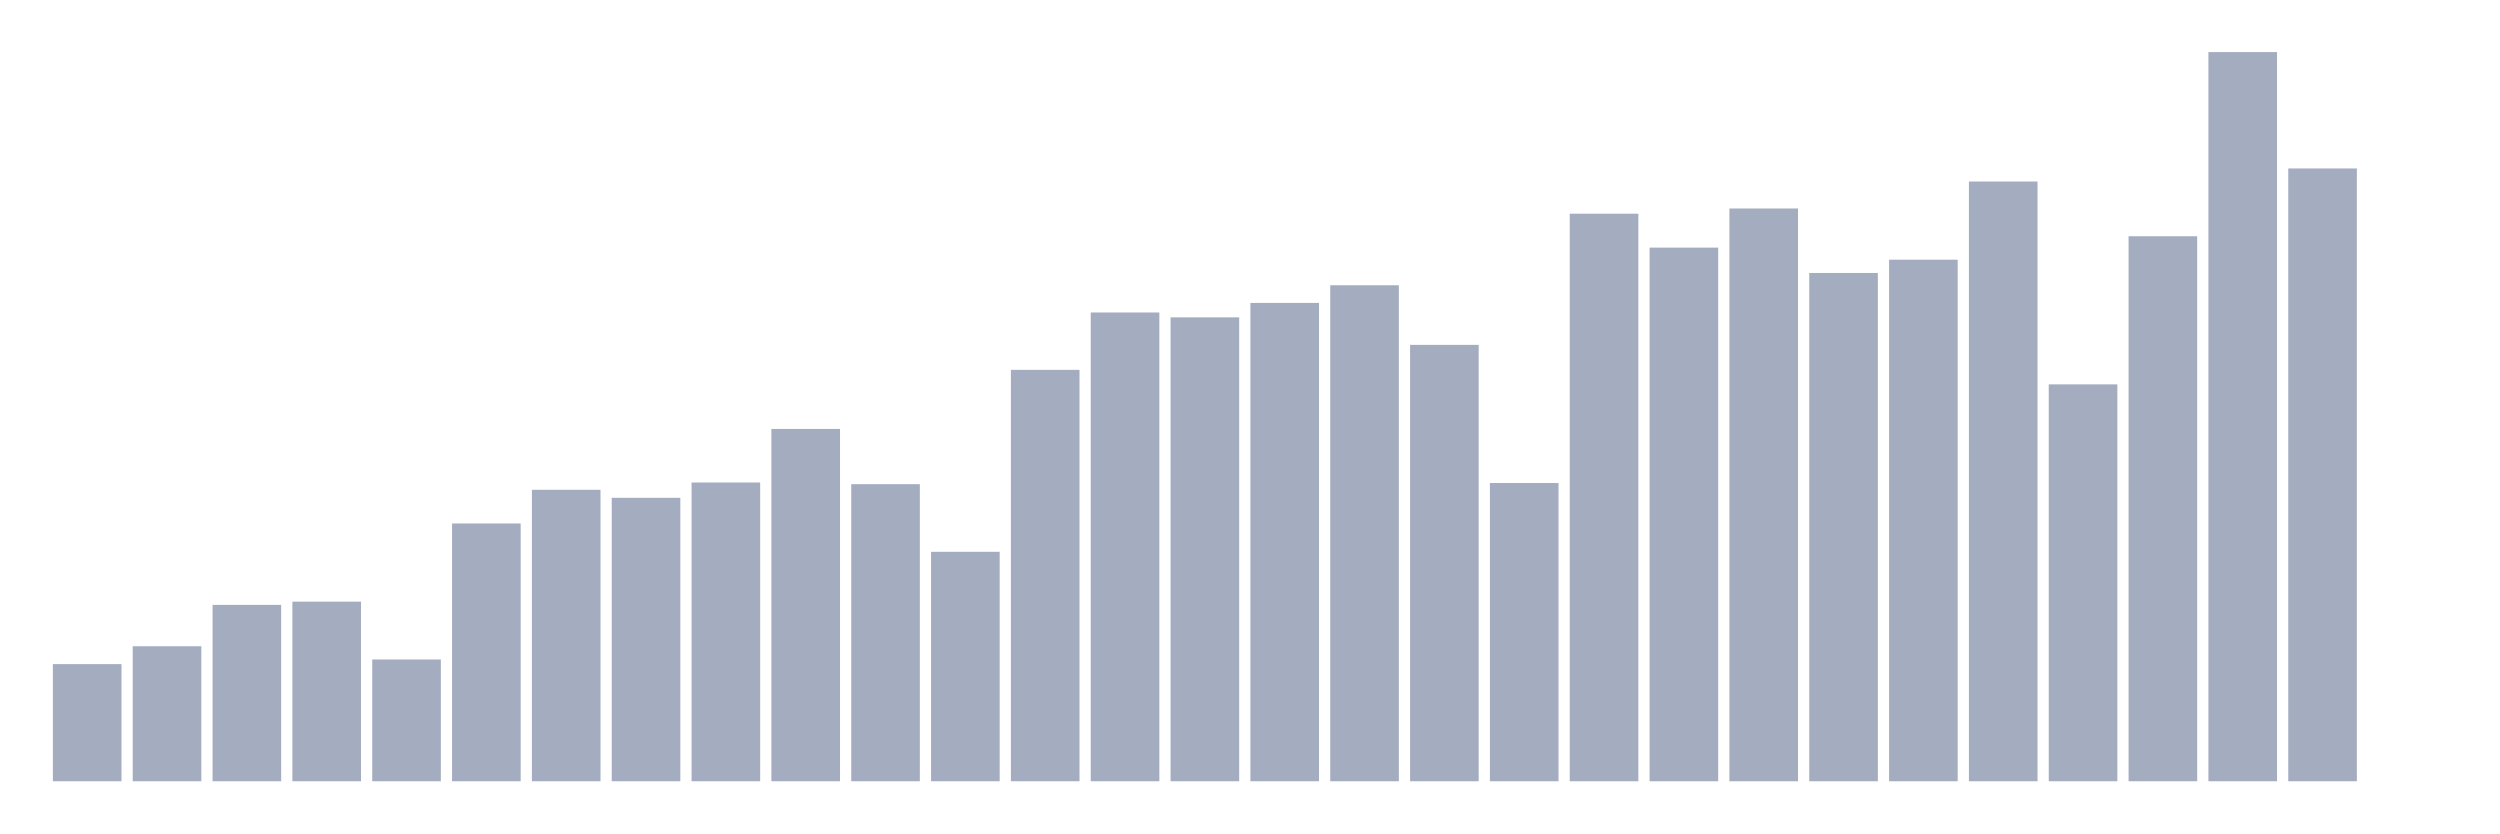
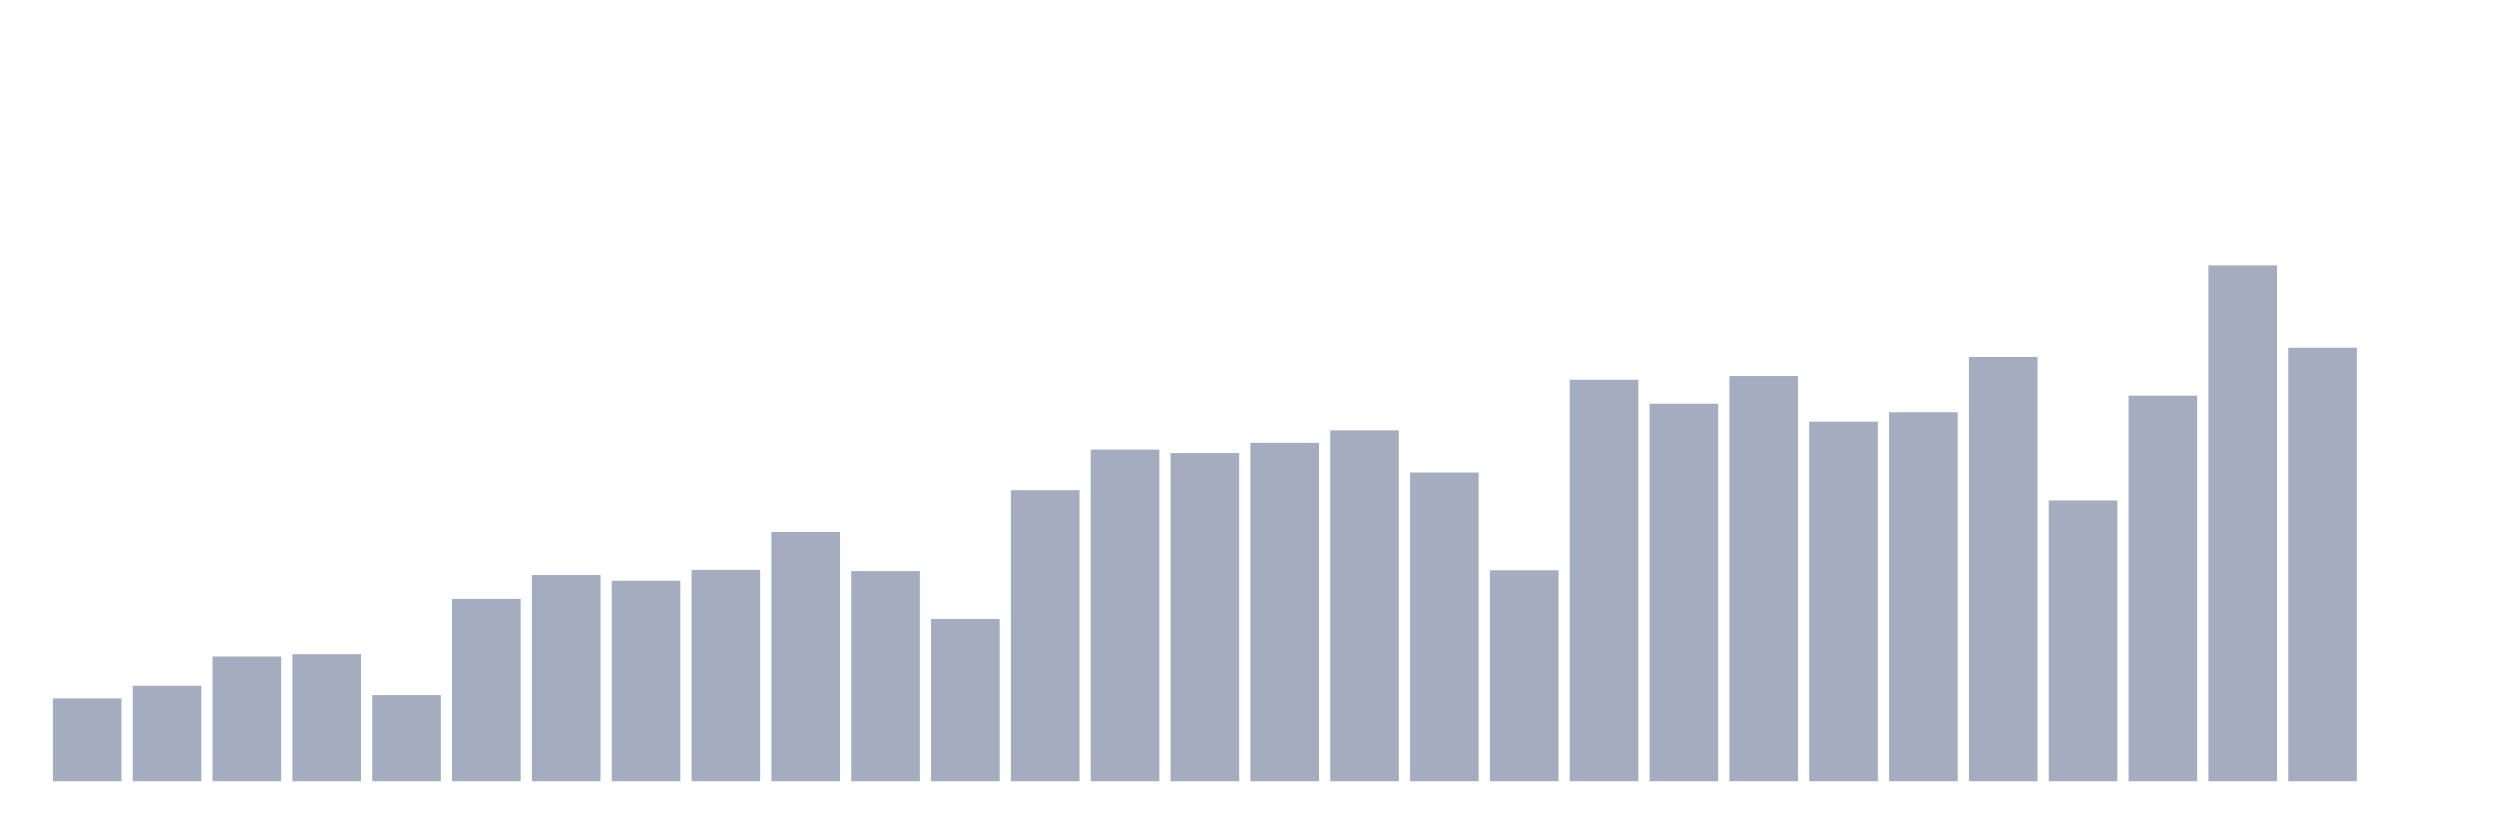
<svg xmlns="http://www.w3.org/2000/svg" viewBox="0 0 480 160">
  <g transform="translate(10,10)">
-     <rect class="bar" x="0.153" width="13.175" y="117.51" height="22.49" fill="rgb(164,173,192)" />
-     <rect class="bar" x="15.482" width="13.175" y="114.08" height="25.92" fill="rgb(164,173,192)" />
-     <rect class="bar" x="30.81" width="13.175" y="106.137" height="33.863" fill="rgb(164,173,192)" />
-     <rect class="bar" x="46.138" width="13.175" y="105.514" height="34.486" fill="rgb(164,173,192)" />
-     <rect class="bar" x="61.466" width="13.175" y="116.621" height="23.379" fill="rgb(164,173,192)" />
-     <rect class="bar" x="76.794" width="13.175" y="90.508" height="49.492" fill="rgb(164,173,192)" />
-     <rect class="bar" x="92.123" width="13.175" y="84.042" height="55.958" fill="rgb(164,173,192)" />
-     <rect class="bar" x="107.451" width="13.175" y="85.583" height="54.417" fill="rgb(164,173,192)" />
-     <rect class="bar" x="122.779" width="13.175" y="82.639" height="57.361" fill="rgb(164,173,192)" />
-     <rect class="bar" x="138.107" width="13.175" y="72.357" height="67.643" fill="rgb(164,173,192)" />
-     <rect class="bar" x="153.436" width="13.175" y="82.96" height="57.04" fill="rgb(164,173,192)" />
-     <rect class="bar" x="168.764" width="13.175" y="95.947" height="44.053" fill="rgb(164,173,192)" />
-     <rect class="bar" x="184.092" width="13.175" y="61.012" height="78.988" fill="rgb(164,173,192)" />
-     <rect class="bar" x="199.42" width="13.175" y="49.996" height="90.004" fill="rgb(164,173,192)" />
-     <rect class="bar" x="214.748" width="13.175" y="50.932" height="89.068" fill="rgb(164,173,192)" />
-     <rect class="bar" x="230.077" width="13.175" y="48.162" height="91.838" fill="rgb(164,173,192)" />
-     <rect class="bar" x="245.405" width="13.175" y="44.768" height="95.232" fill="rgb(164,173,192)" />
-     <rect class="bar" x="260.733" width="13.175" y="56.215" height="83.785" fill="rgb(164,173,192)" />
-     <rect class="bar" x="276.061" width="13.175" y="82.74" height="57.26" fill="rgb(164,173,192)" />
-     <rect class="bar" x="291.39" width="13.175" y="31.029" height="108.971" fill="rgb(164,173,192)" />
-     <rect class="bar" x="306.718" width="13.175" y="37.541" height="102.459" fill="rgb(164,173,192)" />
-     <rect class="bar" x="322.046" width="13.175" y="30.029" height="109.971" fill="rgb(164,173,192)" />
-     <rect class="bar" x="337.374" width="13.175" y="42.411" height="97.589" fill="rgb(164,173,192)" />
-     <rect class="bar" x="352.702" width="13.175" y="39.861" height="100.139" fill="rgb(164,173,192)" />
-     <rect class="bar" x="368.031" width="13.175" y="24.847" height="115.153" fill="rgb(164,173,192)" />
-     <rect class="bar" x="383.359" width="13.175" y="63.8" height="76.2" fill="rgb(164,173,192)" />
-     <rect class="bar" x="398.687" width="13.175" y="35.358" height="104.642" fill="rgb(164,173,192)" />
-     <rect class="bar" x="414.015" width="13.175" y="0" height="140" fill="rgb(164,173,192)" />
-     <rect class="bar" x="429.344" width="13.175" y="22.343" height="117.657" fill="rgb(164,173,192)" />
+     <rect class="bar" x="0.153" width="13.175" y="124.09" height="15.91" fill="rgb(164,173,192)" />
+     <rect class="bar" x="15.482" width="13.175" y="121.663" height="18.337" fill="rgb(164,173,192)" />
+     <rect class="bar" x="30.81" width="13.175" y="116.044" height="23.956" fill="rgb(164,173,192)" />
+     <rect class="bar" x="46.138" width="13.175" y="115.603" height="24.397" fill="rgb(164,173,192)" />
+     <rect class="bar" x="61.466" width="13.175" y="123.46" height="16.54" fill="rgb(164,173,192)" />
+     <rect class="bar" x="76.794" width="13.175" y="104.987" height="35.013" fill="rgb(164,173,192)" />
+     <rect class="bar" x="92.123" width="13.175" y="100.412" height="39.588" fill="rgb(164,173,192)" />
+     <rect class="bar" x="107.451" width="13.175" y="101.503" height="38.497" fill="rgb(164,173,192)" />
+     <rect class="bar" x="122.779" width="13.175" y="99.42" height="40.58" fill="rgb(164,173,192)" />
+     <rect class="bar" x="138.107" width="13.175" y="92.146" height="47.854" fill="rgb(164,173,192)" />
+     <rect class="bar" x="153.436" width="13.175" y="99.647" height="40.353" fill="rgb(164,173,192)" />
+     <rect class="bar" x="168.764" width="13.175" y="108.835" height="31.165" fill="rgb(164,173,192)" />
+     <rect class="bar" x="184.092" width="13.175" y="84.119" height="55.881" fill="rgb(164,173,192)" />
+     <rect class="bar" x="199.42" width="13.175" y="76.326" height="63.674" fill="rgb(164,173,192)" />
+     <rect class="bar" x="214.748" width="13.175" y="76.988" height="63.012" fill="rgb(164,173,192)" />
+     <rect class="bar" x="230.077" width="13.175" y="75.029" height="64.971" fill="rgb(164,173,192)" />
+     <rect class="bar" x="245.405" width="13.175" y="72.628" height="67.372" fill="rgb(164,173,192)" />
+     <rect class="bar" x="260.733" width="13.175" y="80.726" height="59.274" fill="rgb(164,173,192)" />
+     <rect class="bar" x="276.061" width="13.175" y="99.491" height="40.509" fill="rgb(164,173,192)" />
+     <rect class="bar" x="291.39" width="13.175" y="62.908" height="77.092" fill="rgb(164,173,192)" />
+     <rect class="bar" x="306.718" width="13.175" y="67.515" height="72.485" fill="rgb(164,173,192)" />
+     <rect class="bar" x="322.046" width="13.175" y="62.201" height="77.799" fill="rgb(164,173,192)" />
+     <rect class="bar" x="337.374" width="13.175" y="70.96" height="69.04" fill="rgb(164,173,192)" />
+     <rect class="bar" x="352.702" width="13.175" y="69.156" height="70.844" fill="rgb(164,173,192)" />
+     <rect class="bar" x="368.031" width="13.175" y="58.534" height="81.466" fill="rgb(164,173,192)" />
+     <rect class="bar" x="383.359" width="13.175" y="86.092" height="53.908" fill="rgb(164,173,192)" />
+     <rect class="bar" x="398.687" width="13.175" y="65.971" height="74.029" fill="rgb(164,173,192)" />
+     <rect class="bar" x="414.015" width="13.175" y="40.957" height="99.043" fill="rgb(164,173,192)" />
+     <rect class="bar" x="429.344" width="13.175" y="56.763" height="83.237" fill="rgb(164,173,192)" />
    <rect class="bar" x="444.672" width="13.175" y="140" height="0" fill="rgb(164,173,192)" />
  </g>
</svg>
